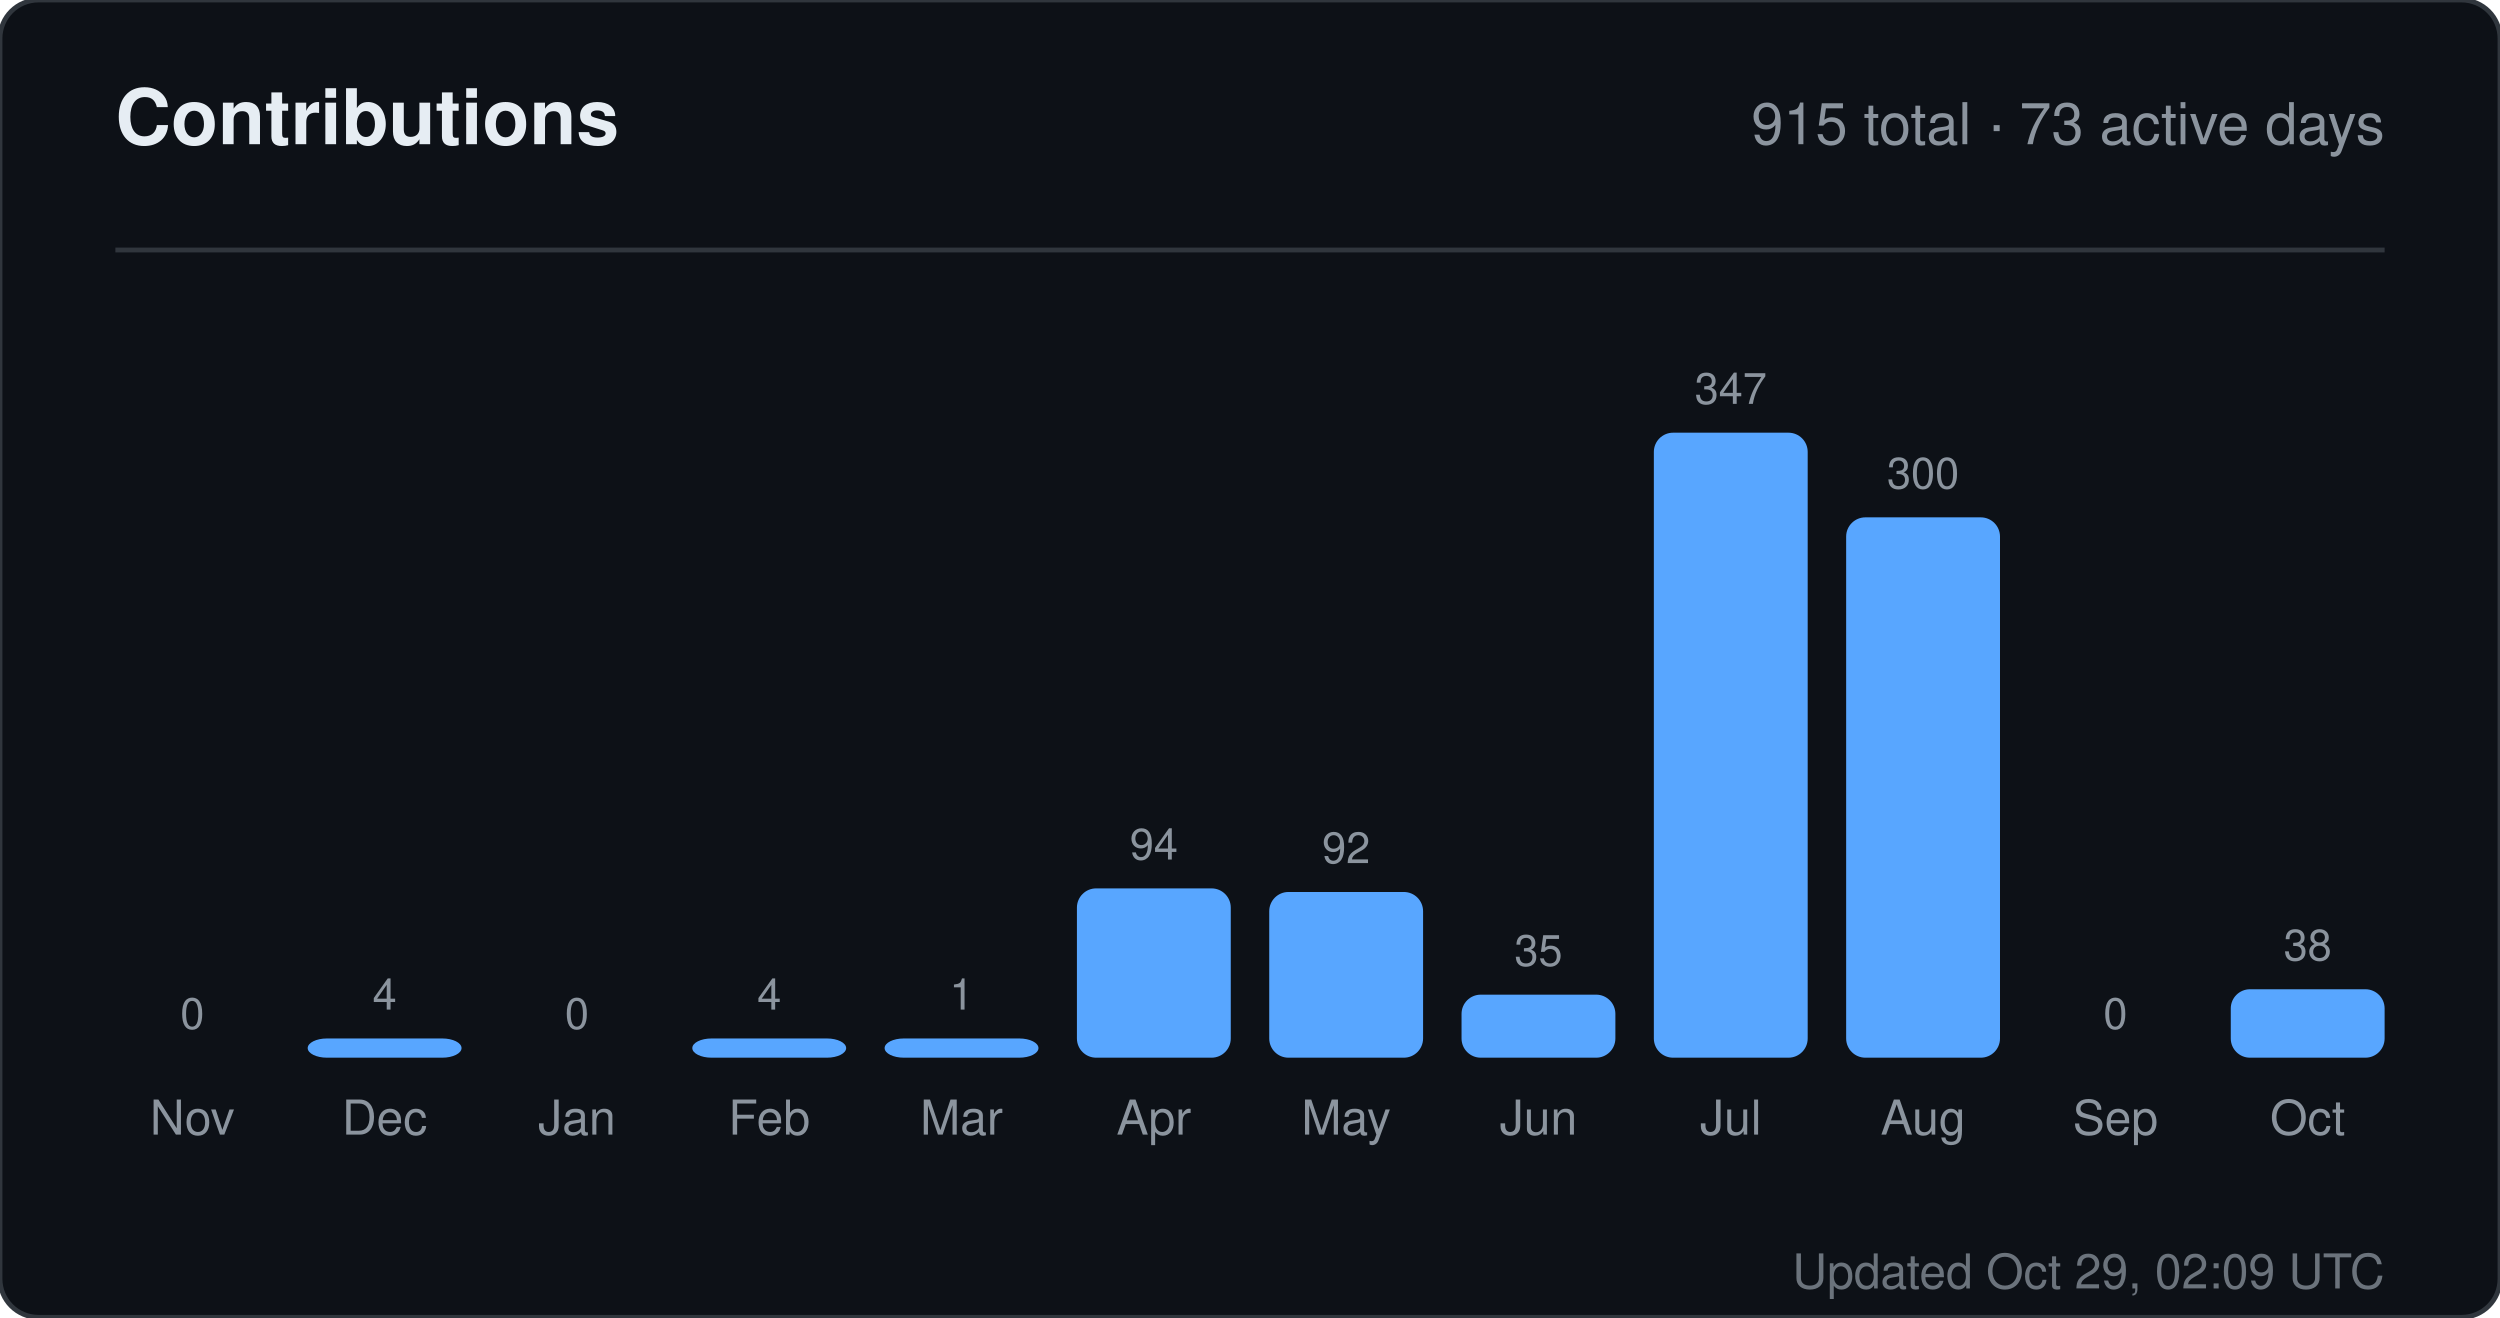
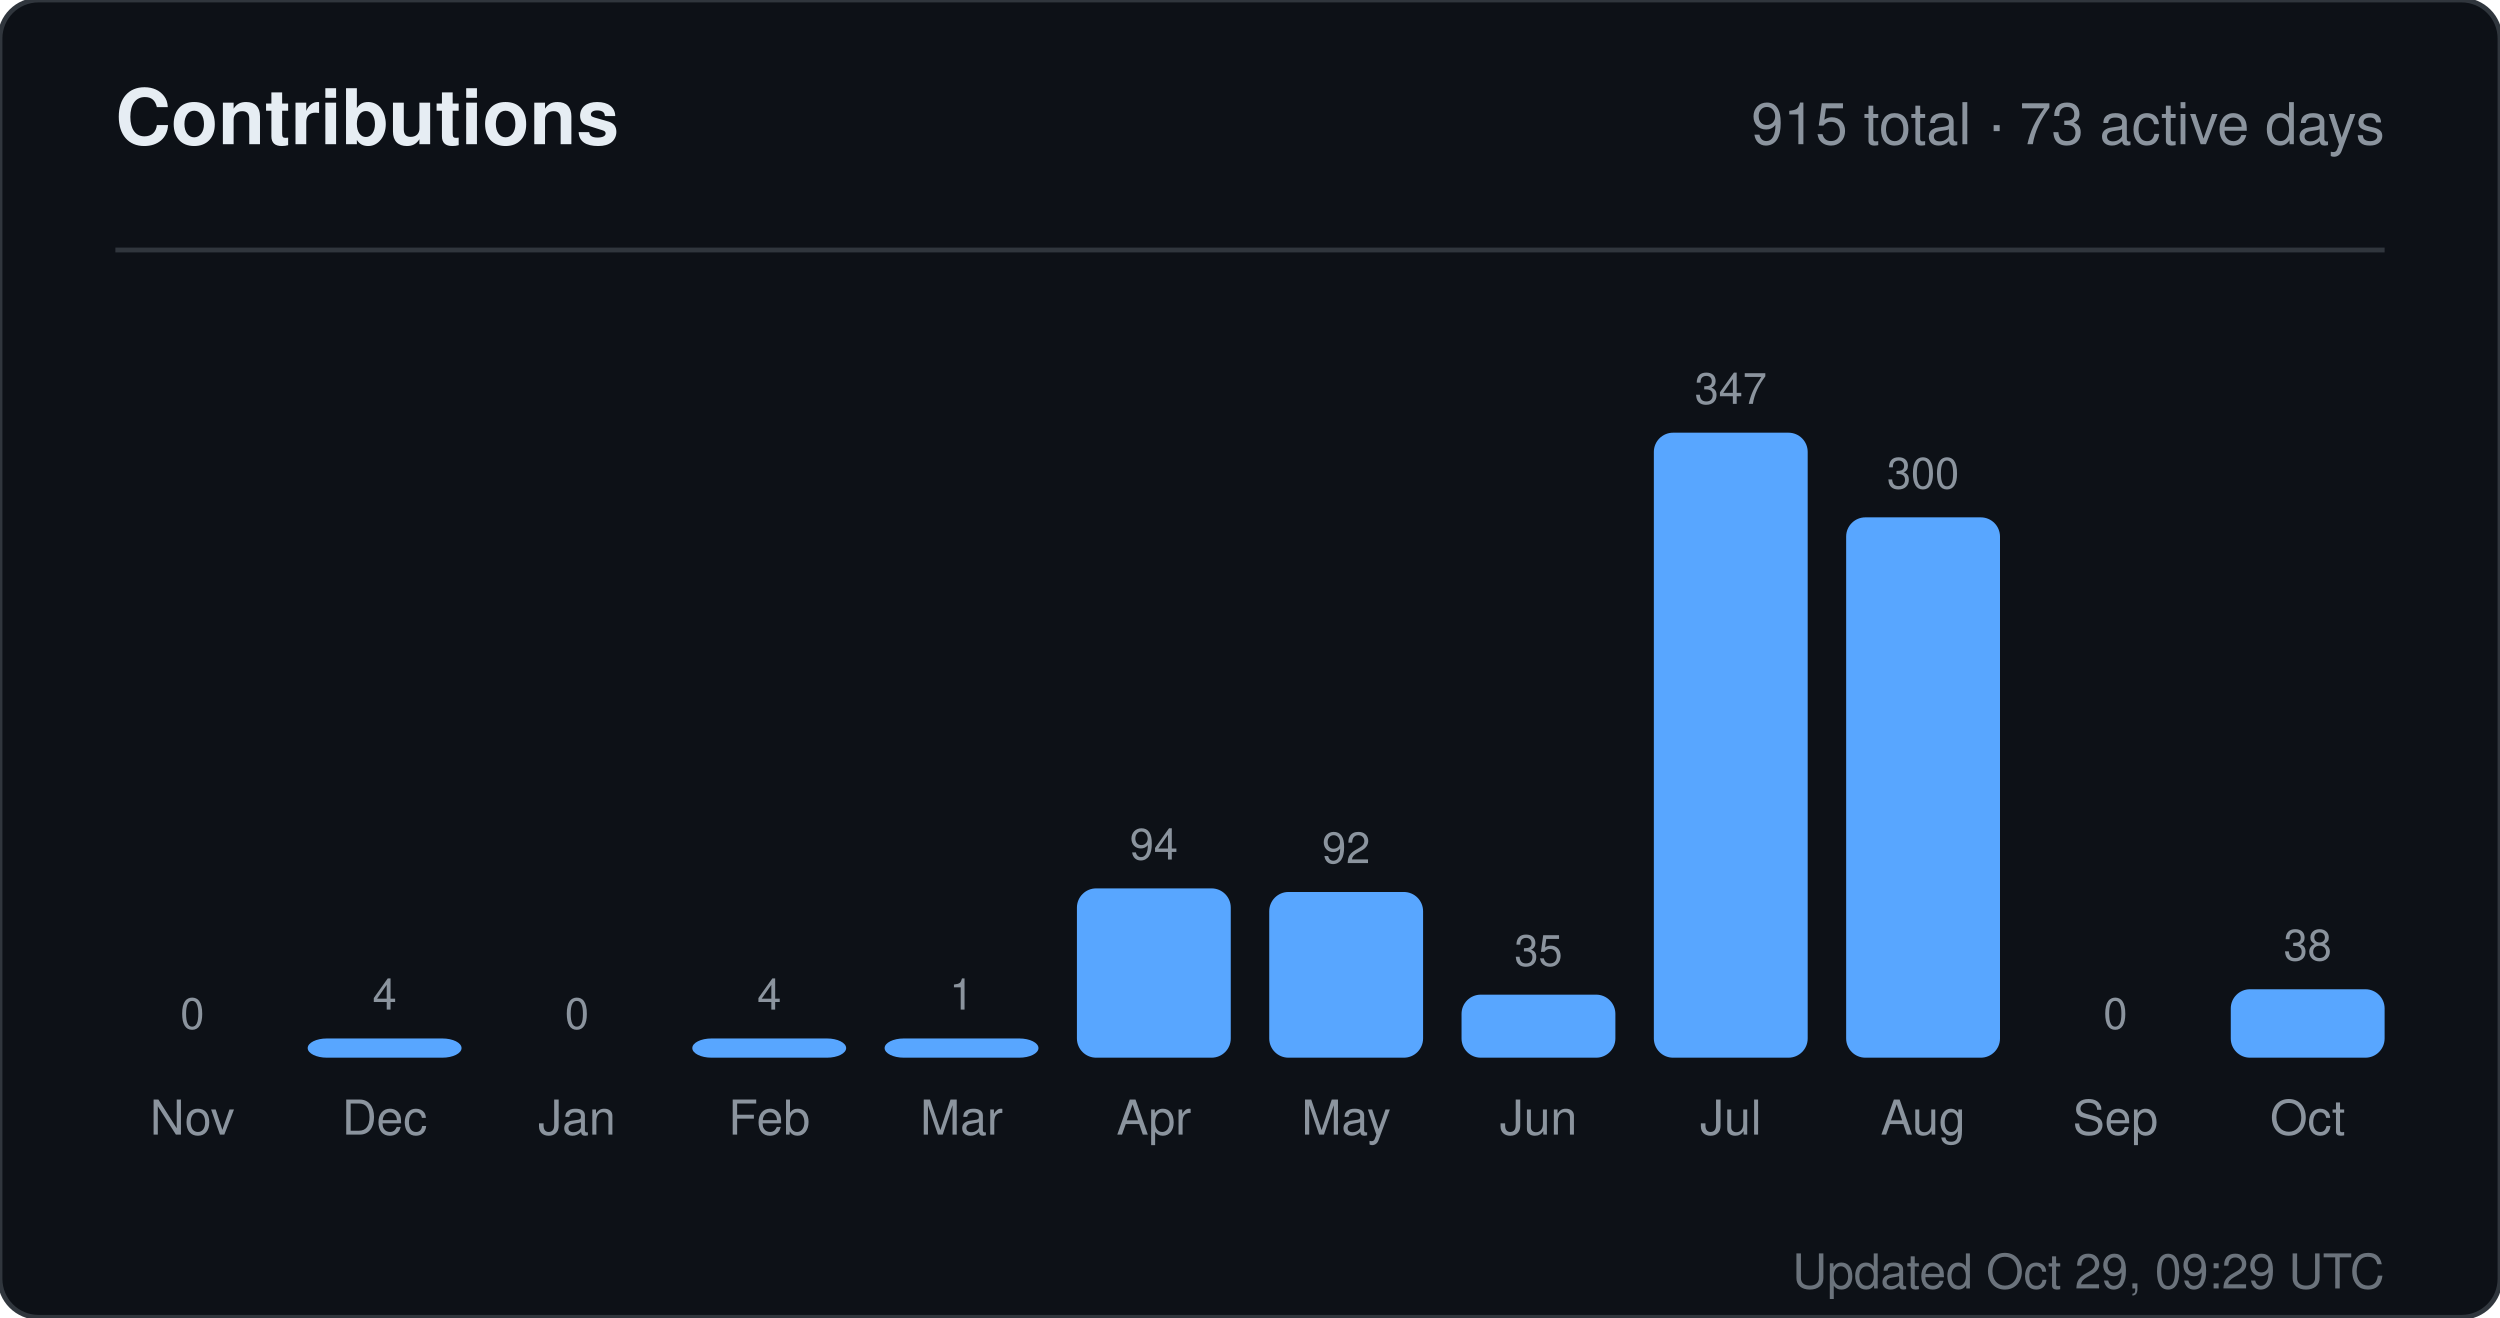
<svg xmlns="http://www.w3.org/2000/svg" width="520" height="274" viewBox="0 0 520 274" role="img" aria-label="Contributions for sandiirawan12">
  <rect width="520" height="274" rx="8" fill="#0d1117" stroke="#30363d" />
  <g font-family="-apple-system, BlinkMacSystemFont, Segoe UI, Helvetica, Arial, sans-serif">
    <text x="24" y="30" fill="#e6edf3" font-size="16" font-weight="700">Contributions</text>
    <text x="496" y="30" fill="#8b949e" font-size="12" text-anchor="end">915 total · 73 active days</text>
    <line x1="24" y1="52" x2="496" y2="52" stroke="#30363d" />
    <text x="40" y="214" fill="#8b949e" font-size="9" text-anchor="middle">0</text>
    <rect x="24" y="220" width="32" height="0" rx="4" fill="#58a6ff" />
    <text x="40" y="236" fill="#8b949e" font-size="10" text-anchor="middle">Nov</text>
    <text x="80" y="210" fill="#8b949e" font-size="9" text-anchor="middle">4</text>
    <rect x="64" y="216" width="32" height="4" rx="4" fill="#58a6ff" />
    <text x="80" y="236" fill="#8b949e" font-size="10" text-anchor="middle">Dec</text>
    <text x="120" y="214" fill="#8b949e" font-size="9" text-anchor="middle">0</text>
    <rect x="104" y="220" width="32" height="0" rx="4" fill="#58a6ff" />
    <text x="120" y="236" fill="#8b949e" font-size="10" text-anchor="middle">Jan</text>
    <text x="160" y="210" fill="#8b949e" font-size="9" text-anchor="middle">4</text>
    <rect x="144" y="216" width="32" height="4" rx="4" fill="#58a6ff" />
    <text x="160" y="236" fill="#8b949e" font-size="10" text-anchor="middle">Feb</text>
    <text x="200" y="210" fill="#8b949e" font-size="9" text-anchor="middle">1</text>
    <rect x="184" y="216" width="32" height="4" rx="4" fill="#58a6ff" />
    <text x="200" y="236" fill="#8b949e" font-size="10" text-anchor="middle">Mar</text>
    <text x="240" y="178.784" fill="#8b949e" font-size="9" text-anchor="middle">94</text>
    <rect x="224" y="184.784" width="32" height="35.216" rx="4" fill="#58a6ff" />
    <text x="240" y="236" fill="#8b949e" font-size="10" text-anchor="middle">Apr</text>
    <text x="280" y="179.533" fill="#8b949e" font-size="9" text-anchor="middle">92</text>
    <rect x="264" y="185.533" width="32" height="34.467" rx="4" fill="#58a6ff" />
    <text x="280" y="236" fill="#8b949e" font-size="10" text-anchor="middle">May</text>
    <text x="320" y="200.888" fill="#8b949e" font-size="9" text-anchor="middle">35</text>
    <rect x="304" y="206.888" width="32" height="13.112" rx="4" fill="#58a6ff" />
    <text x="320" y="236" fill="#8b949e" font-size="10" text-anchor="middle">Jun</text>
    <text x="360" y="84" fill="#8b949e" font-size="9" text-anchor="middle">347</text>
    <rect x="344" y="90" width="32" height="130" rx="4" fill="#58a6ff" />
    <text x="360" y="236" fill="#8b949e" font-size="10" text-anchor="middle">Jul</text>
    <text x="400" y="101.608" fill="#8b949e" font-size="9" text-anchor="middle">300</text>
    <rect x="384" y="107.608" width="32" height="112.392" rx="4" fill="#58a6ff" />
    <text x="400" y="236" fill="#8b949e" font-size="10" text-anchor="middle">Aug</text>
    <text x="440" y="214" fill="#8b949e" font-size="9" text-anchor="middle">0</text>
    <rect x="424" y="220" width="32" height="0" rx="4" fill="#58a6ff" />
    <text x="440" y="236" fill="#8b949e" font-size="10" text-anchor="middle">Sep</text>
    <text x="480" y="199.764" fill="#8b949e" font-size="9" text-anchor="middle">38</text>
    <rect x="464" y="205.764" width="32" height="14.236" rx="4" fill="#58a6ff" />
    <text x="480" y="236" fill="#8b949e" font-size="10" text-anchor="middle">Oct</text>
-     <text x="496" y="268" fill="#8b949e" font-size="10" text-anchor="end" opacity="0.75">Updated Oct 29, 02:09 UTC</text>
+     <text x="496" y="268" fill="#8b949e" font-size="10" text-anchor="end" opacity="0.75">Updated Oct 29, 09:29 UTC</text>
  </g>
</svg>
